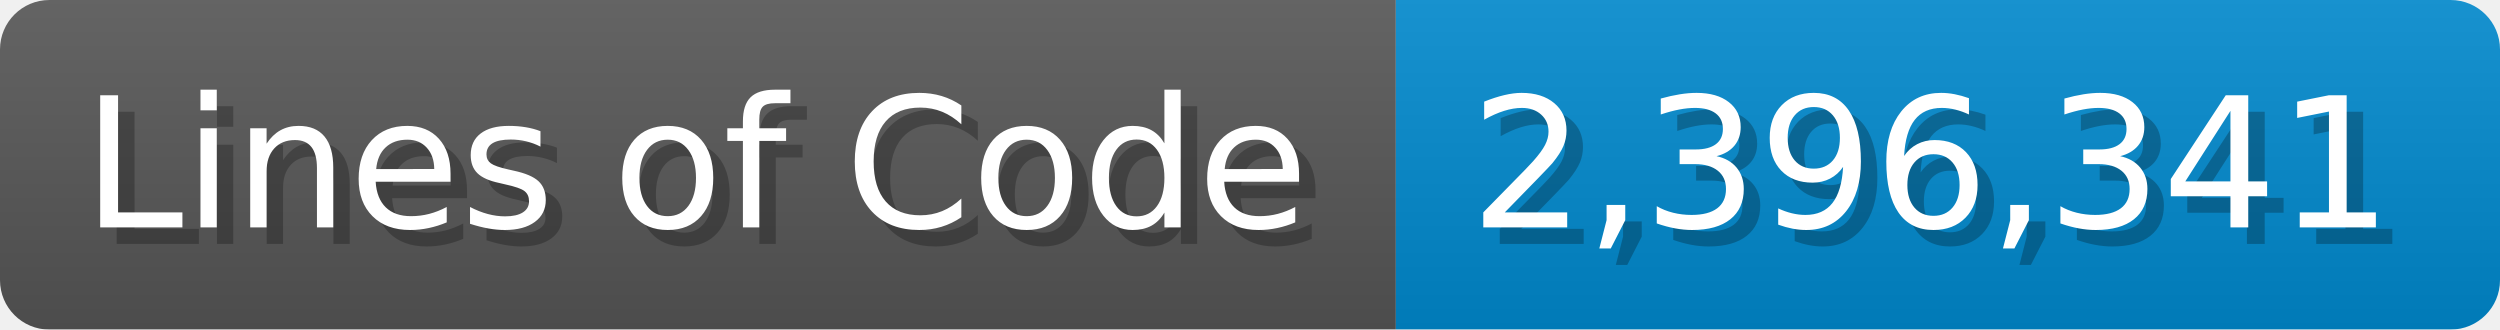
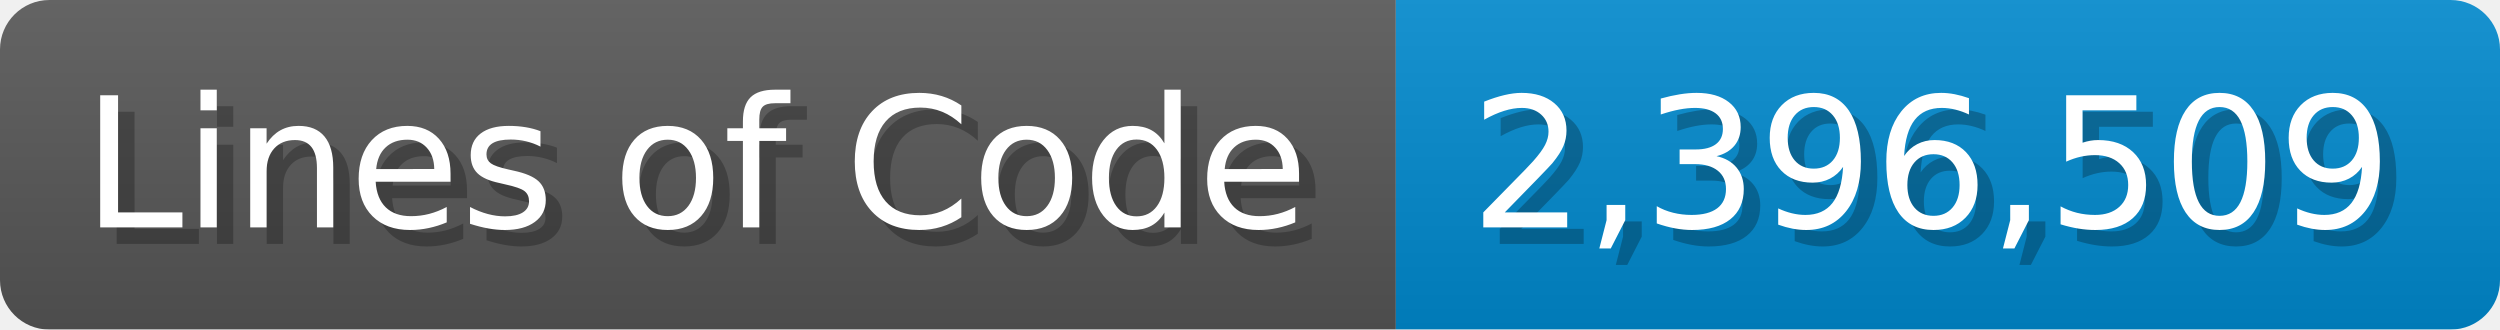
<svg xmlns="http://www.w3.org/2000/svg" width="151.7" height="20" viewBox="0 0 1517 200">
  <linearGradient id="a" x2="0" y2="100%">
    <stop offset="0" stop-opacity=".1" stop-color="#EEE" />
    <stop offset="1" stop-opacity=".1" />
  </linearGradient>
  <mask id="m">
    <rect width="1517" height="200" rx="30" fill="#FFF" />
  </mask>
  <g mask="url(#m)">
    <rect width="847" height="200" fill="#555" />
    <rect width="670" height="200" fill="#08C" x="847" />
    <rect width="1517" height="200" fill="url(#a)" />
  </g>
  <g fill="#fff" text-anchor="start" font-family="Verdana,DejaVu Sans,sans-serif" font-size="110">
    <text x="60" y="148" textLength="747" fill="#000" opacity="0.25">Lines of Code</text>
    <text x="50" y="138" textLength="747">Lines of Code</text>
-     <text x="902" y="148" textLength="570" fill="#000" opacity="0.25">2,396,341</text>
-     <text x="892" y="138" textLength="570">2,396,341</text>
+     <text x="902" y="148" textLength="570" fill="#000" opacity="0.25">2,396,509</text>
+     <text x="892" y="138" textLength="570">2,396,509</text>
  </g>
</svg>
